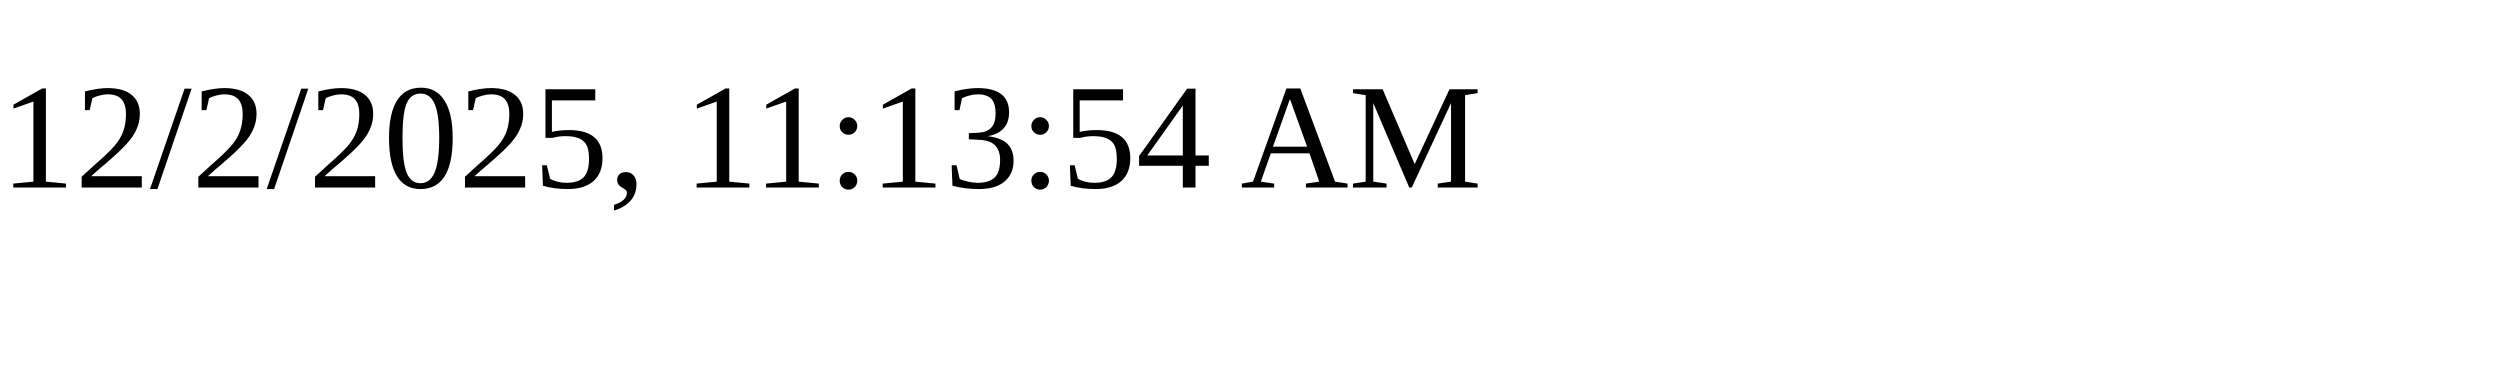
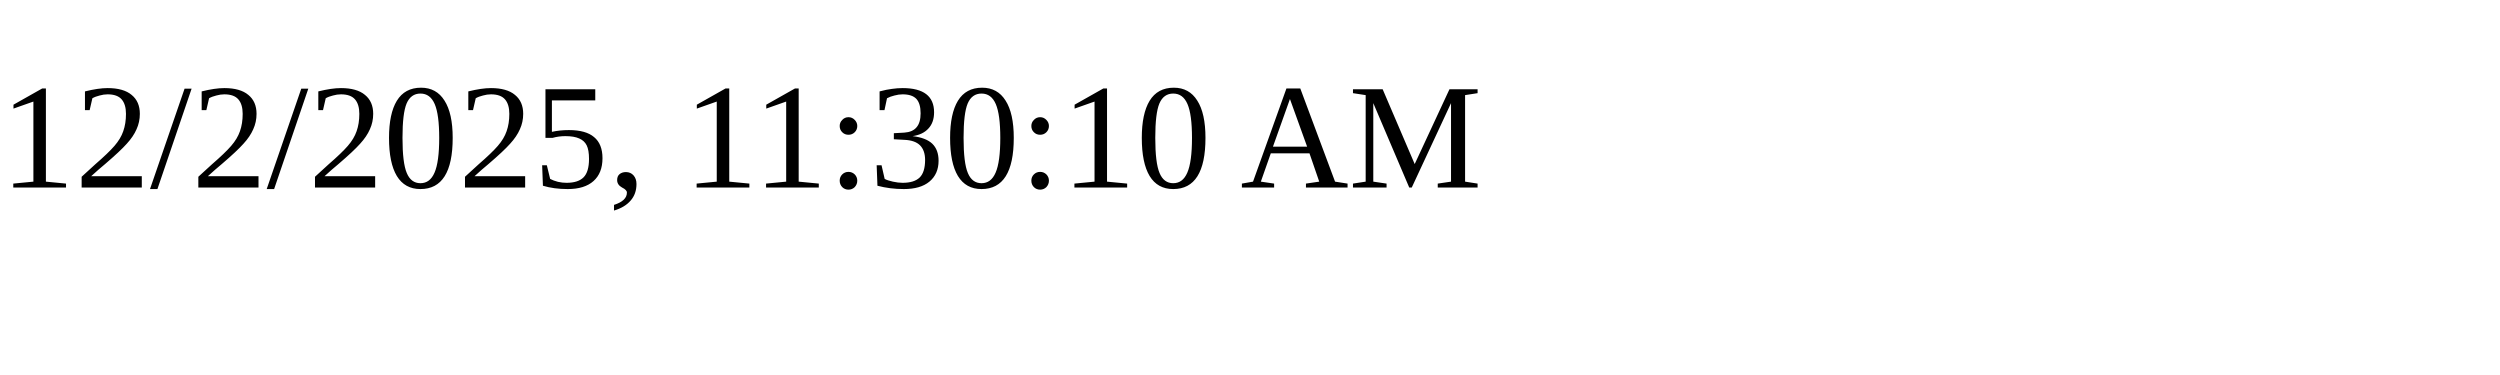
<svg xmlns="http://www.w3.org/2000/svg" height="30" width="200">
-   <text x="0" y="15">12/2/2025, 11:13:54 AM</text>
+   <text x="0" y="15">12/2/2025, 11:30:10 AM</text>
</svg>
